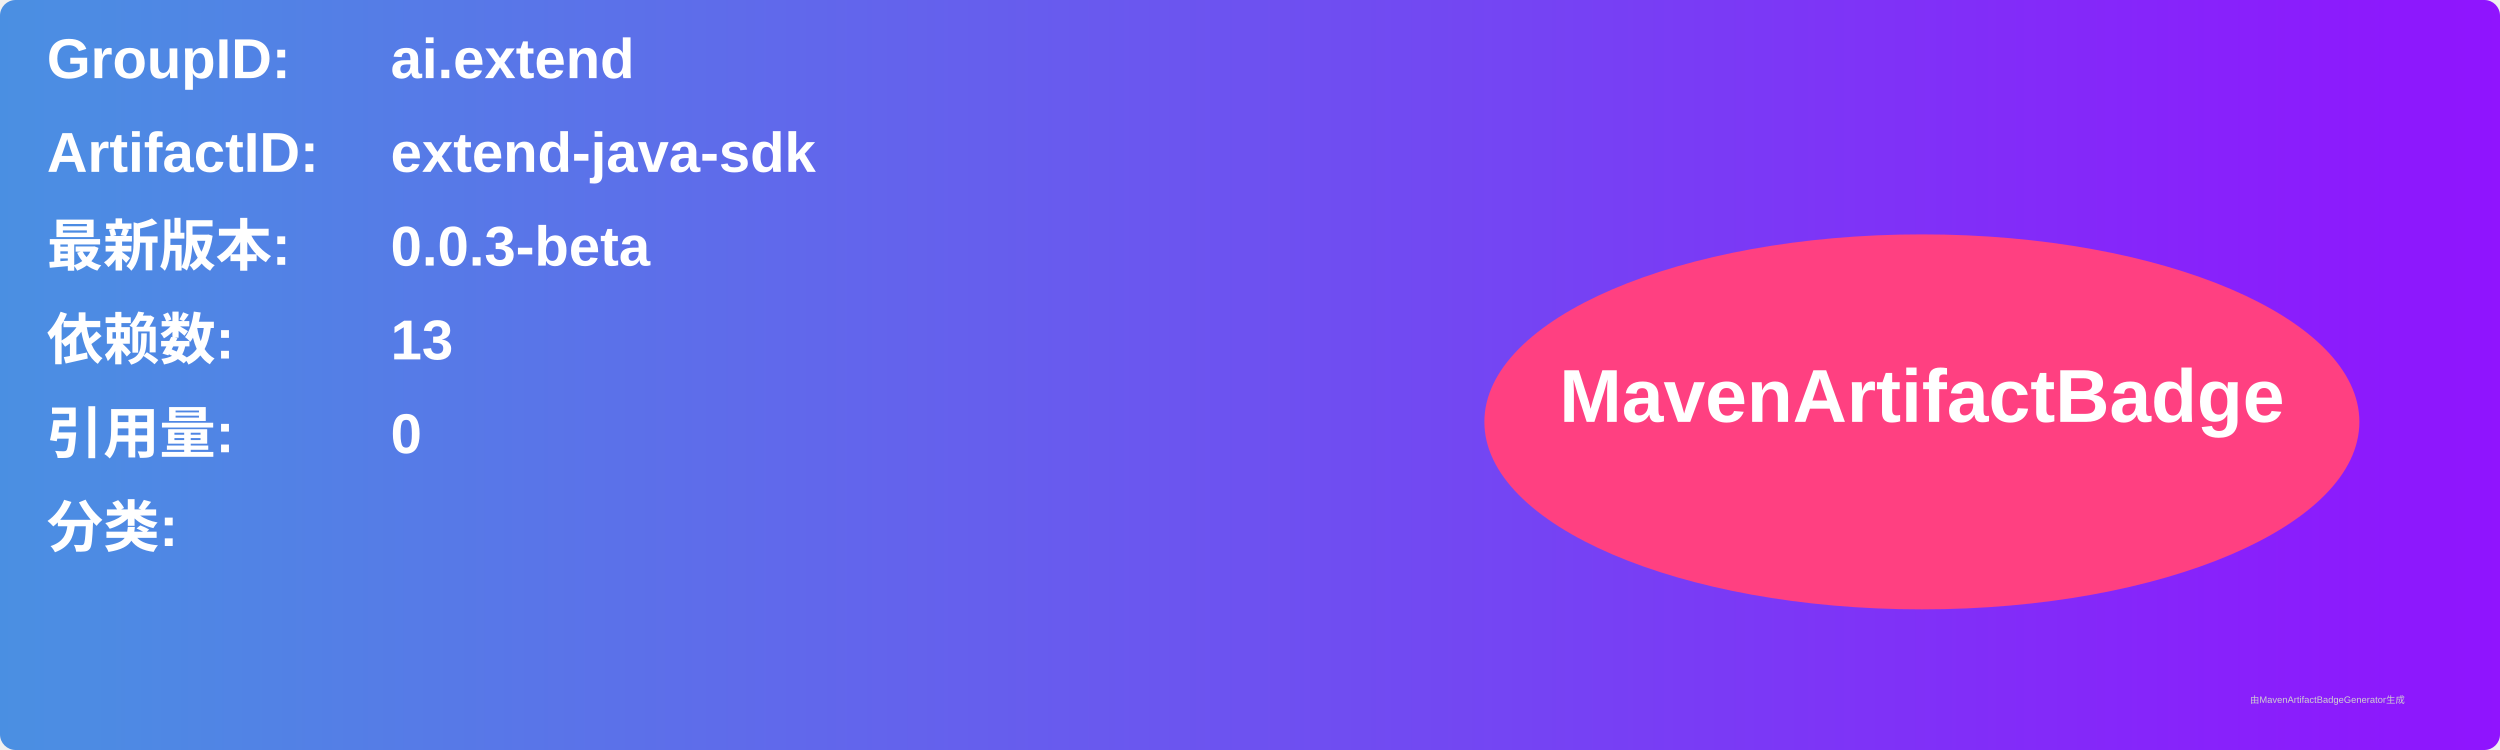
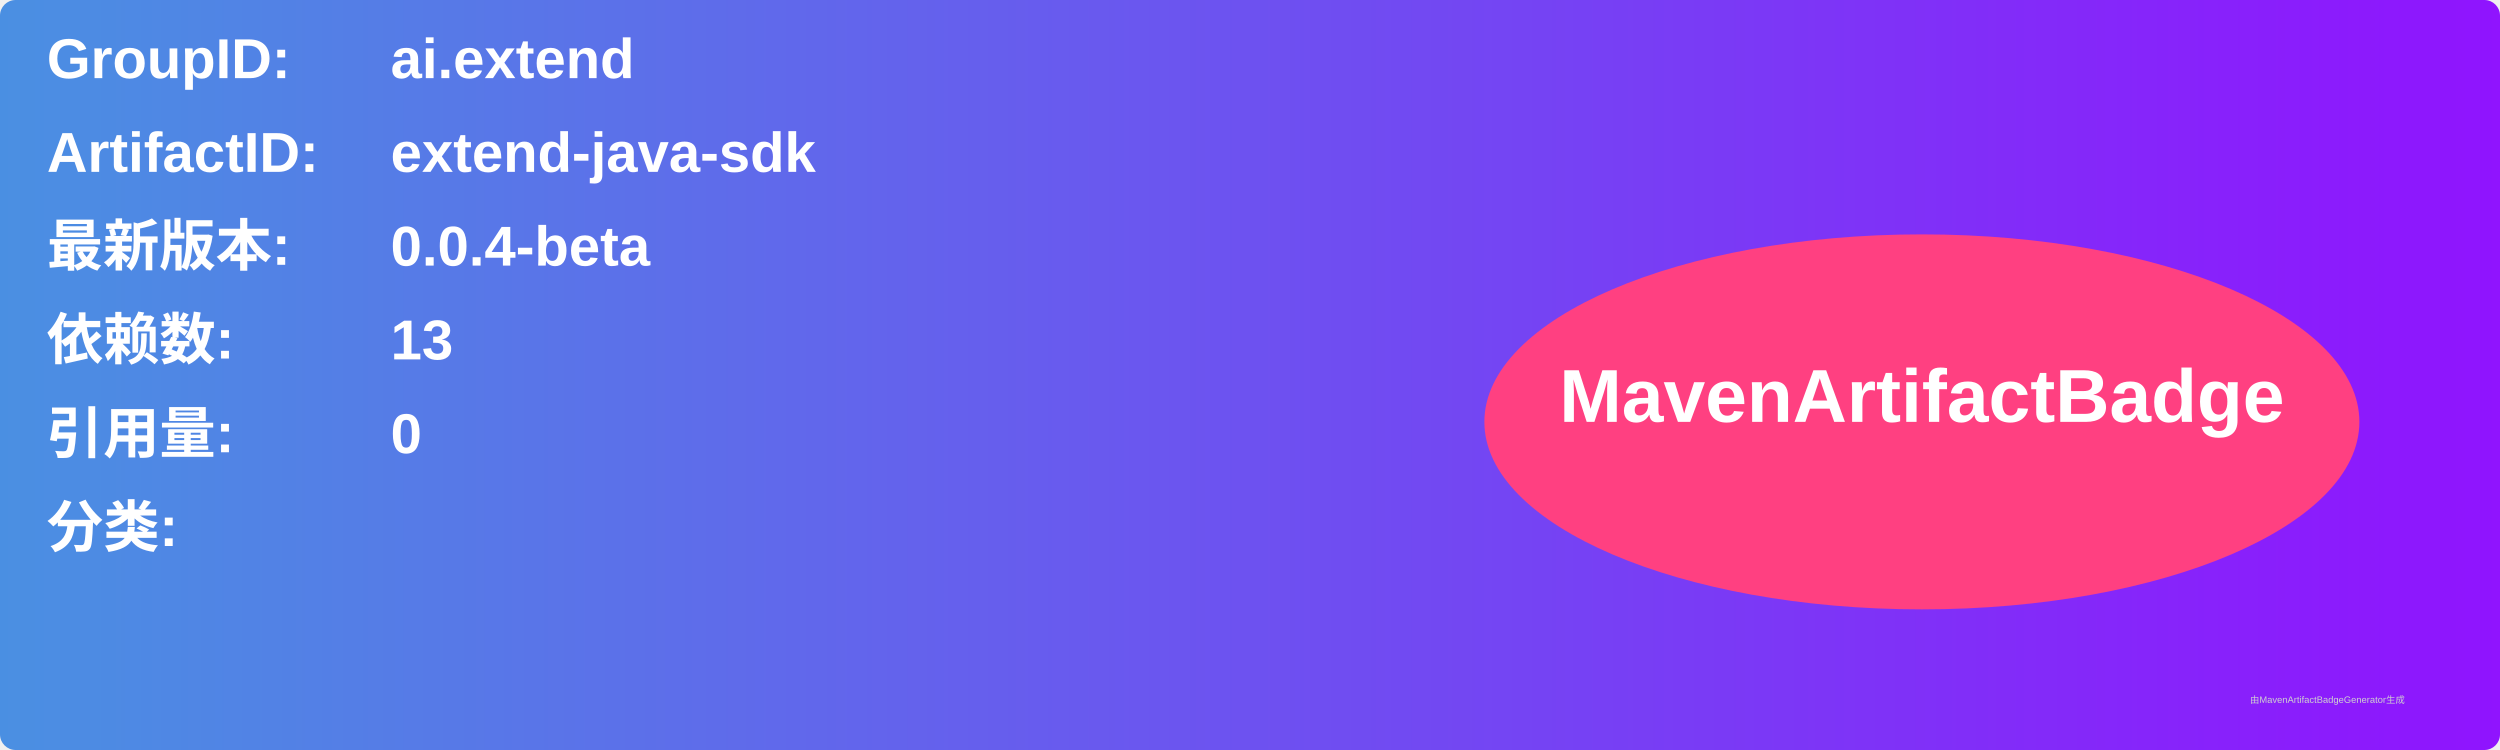
<svg xmlns="http://www.w3.org/2000/svg" width="800" height="240" viewBox="0 0 800 240">
  <linearGradient id="grad" x1="0%" y1="0%" x2="100%" y2="0%">
    <stop offset="0%" stop-color="#4a90e2" />
    <stop offset="100%" stop-color="#9013fe" />
  </linearGradient>
  <rect width="100%" height="100%" rx="5" ry="5" fill="url(#grad)" />
  <g transform="translate(15, 15)">
    <text x="0" y="10" font-family="Arial" font-size="18" fill="white" font-weight="bold" width="260">GroupID:</text>
    <text x="110" y="10" font-family="Arial" font-size="18" fill="white" font-weight="bold" width="460">ai.extend</text>
    <text x="0" y="40" font-family="Arial" font-size="18" fill="white" font-weight="bold" width="260">ArtifactID:</text>
    <text x="110" y="40" font-family="Arial" font-size="18" fill="white" font-weight="bold" width="460">extend-java-sdk</text>
    <text x="0" y="70" font-family="Arial" font-size="18" fill="white" font-weight="bold">最新版本:</text>
    <text x="110" y="70" font-family="Arial" font-size="18" fill="white" font-weight="bold">
-       <tspan font-weight="bold">0.0.3-beta</tspan>
+       <tspan font-weight="bold">0.0.4-beta</tspan>
    </text>
    <text x="0" y="100" font-family="Arial" font-size="18" fill="white" font-weight="bold">依赖数: </text>
    <text x="110" y="100" font-family="Arial" font-size="18" fill="white">
      <tspan font-weight="bold">13</tspan>
    </text>
    <text x="0" y="130" font-family="Arial" font-size="18" fill="white" font-weight="bold">引用量: </text>
    <text x="110" y="130" font-family="Arial" font-size="18" fill="white">
      <tspan font-weight="bold">0</tspan>
    </text>
    <text x="0" y="160" font-family="Arial" font-size="18" fill="white" font-weight="bold">分类:</text>
    <text x="10" y="190" font-family="Arial" font-size="10" fill="white">
      <tspan font-weight="bold" />
    </text>
    <ellipse cx="600" cy="120" rx="140" ry="60" fill="#ff4081" />
    <text x="600" y="120" text-anchor="middle" font-family="Arial" font-size="24" fill="white" font-weight="bold">MavenArtifactBadge</text>
  </g>
  <text x="720" y="225" font-family="Arial" font-size="3" fill="#d0d0d0">由MavenArtifactBadgeGenerator生成</text>
</svg>
